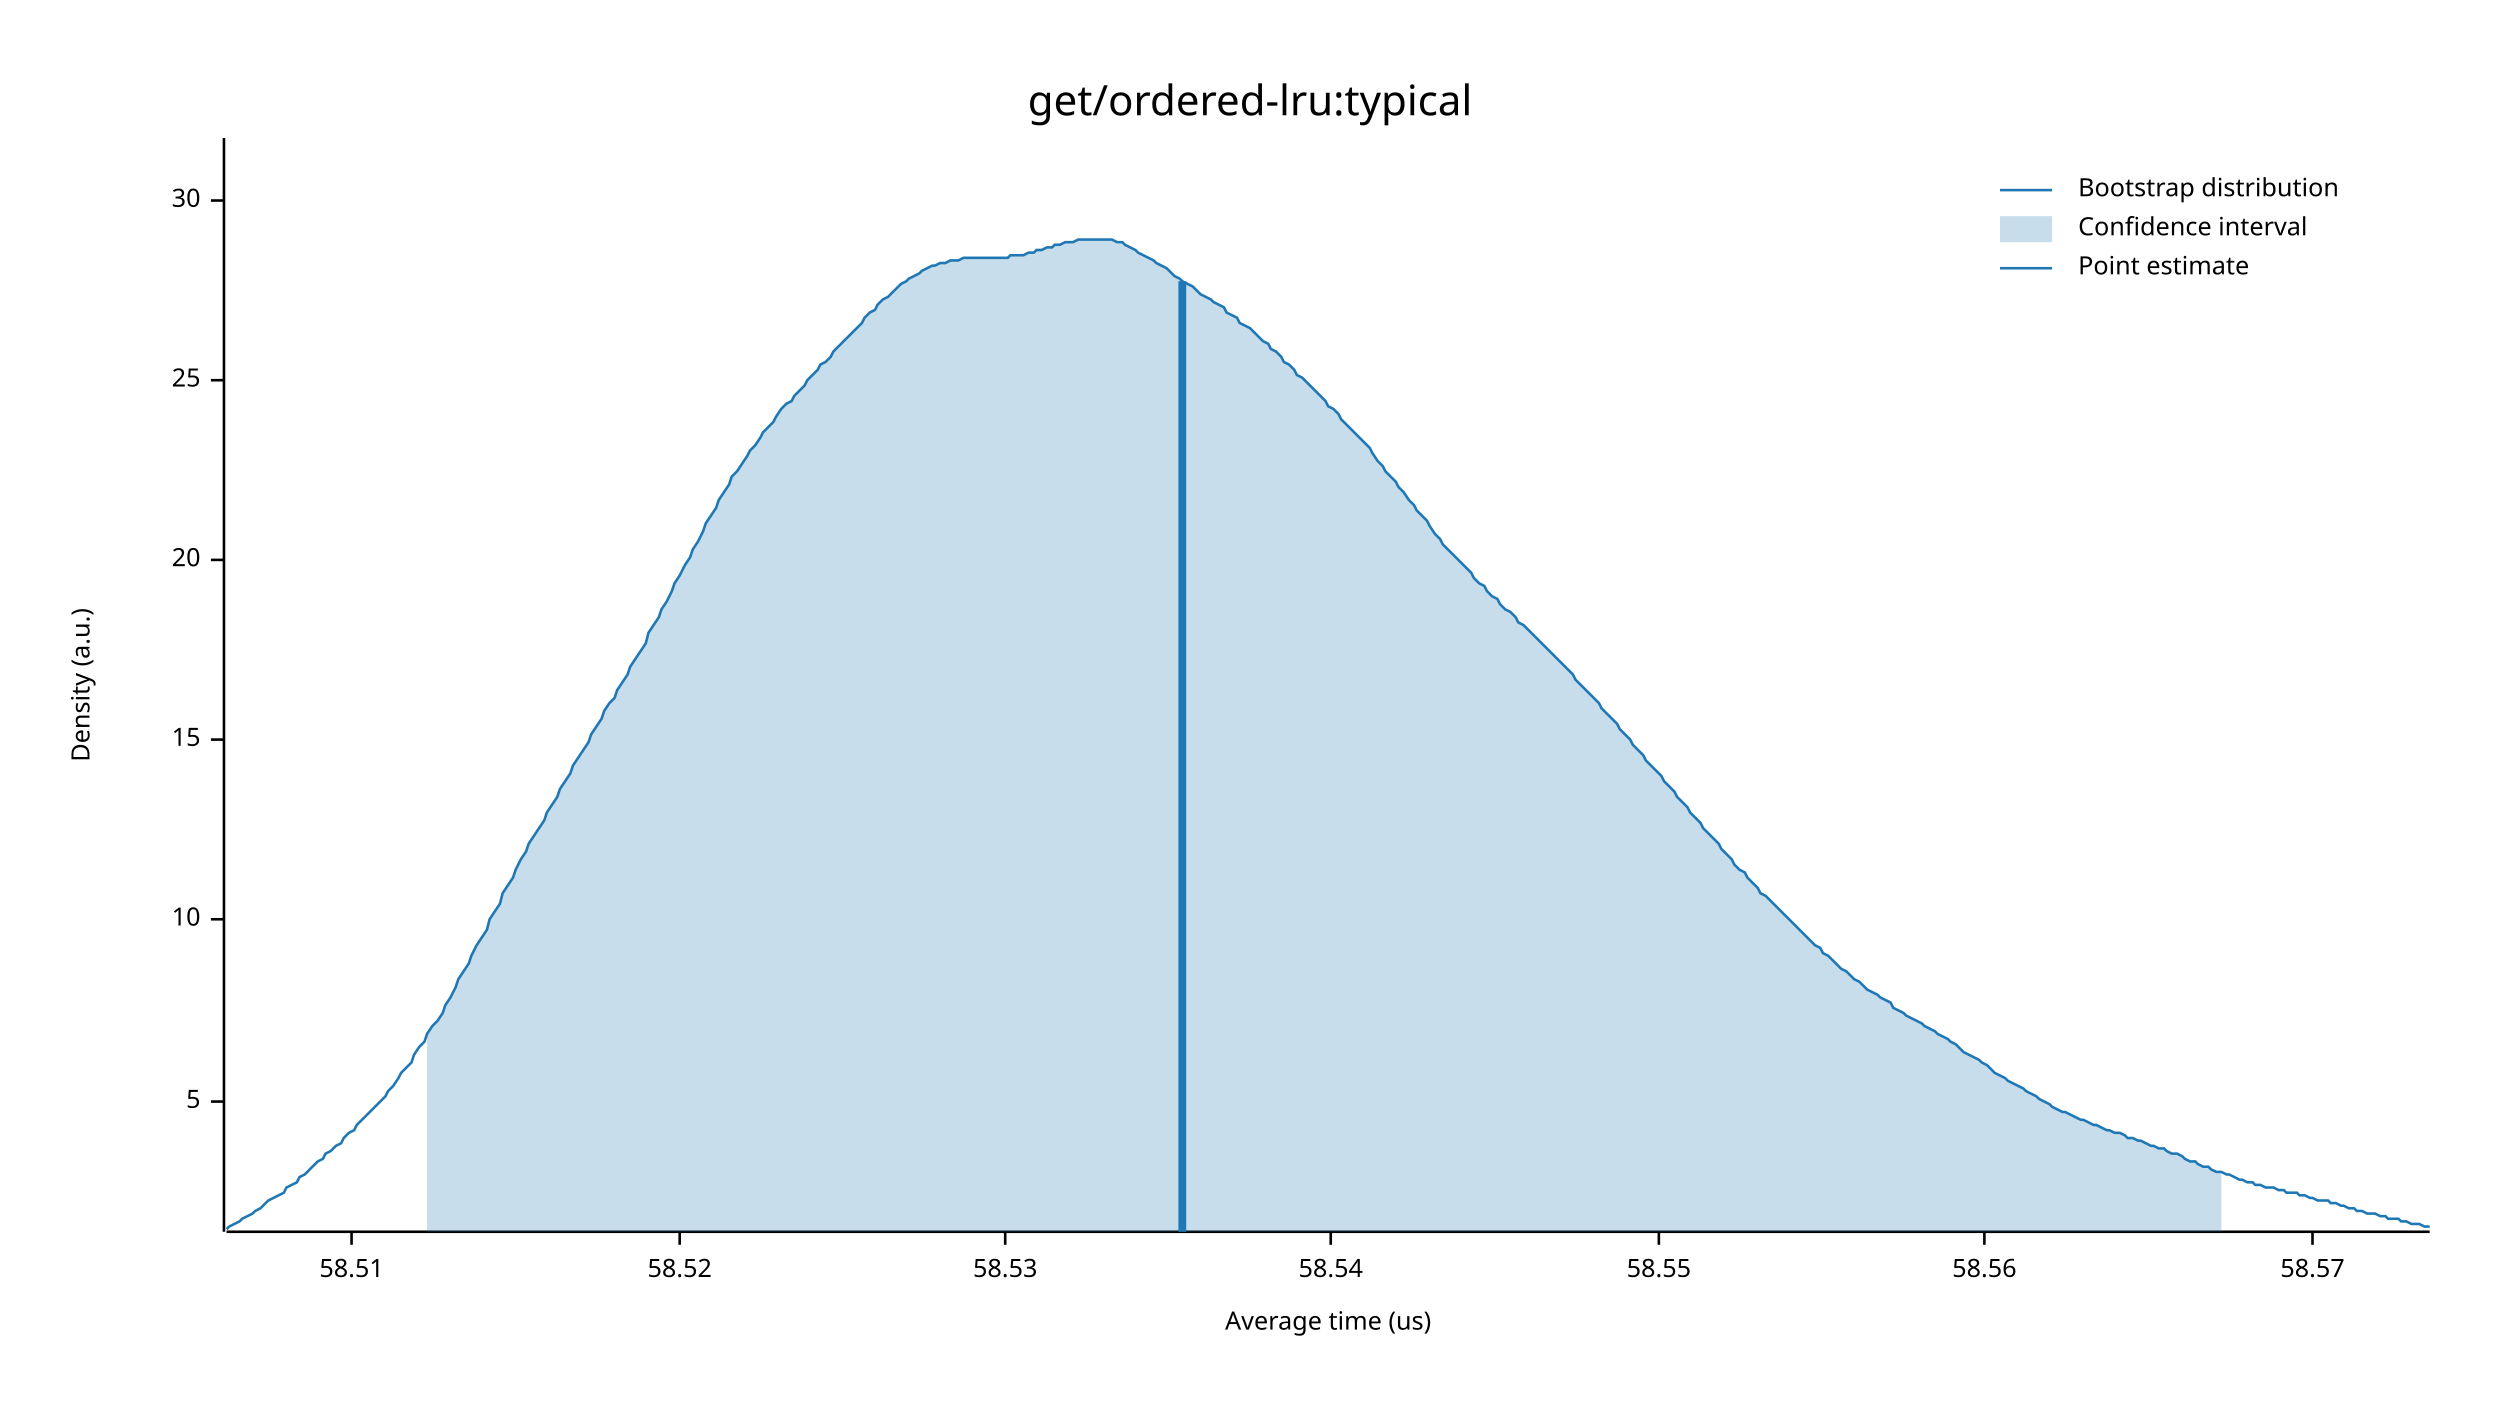
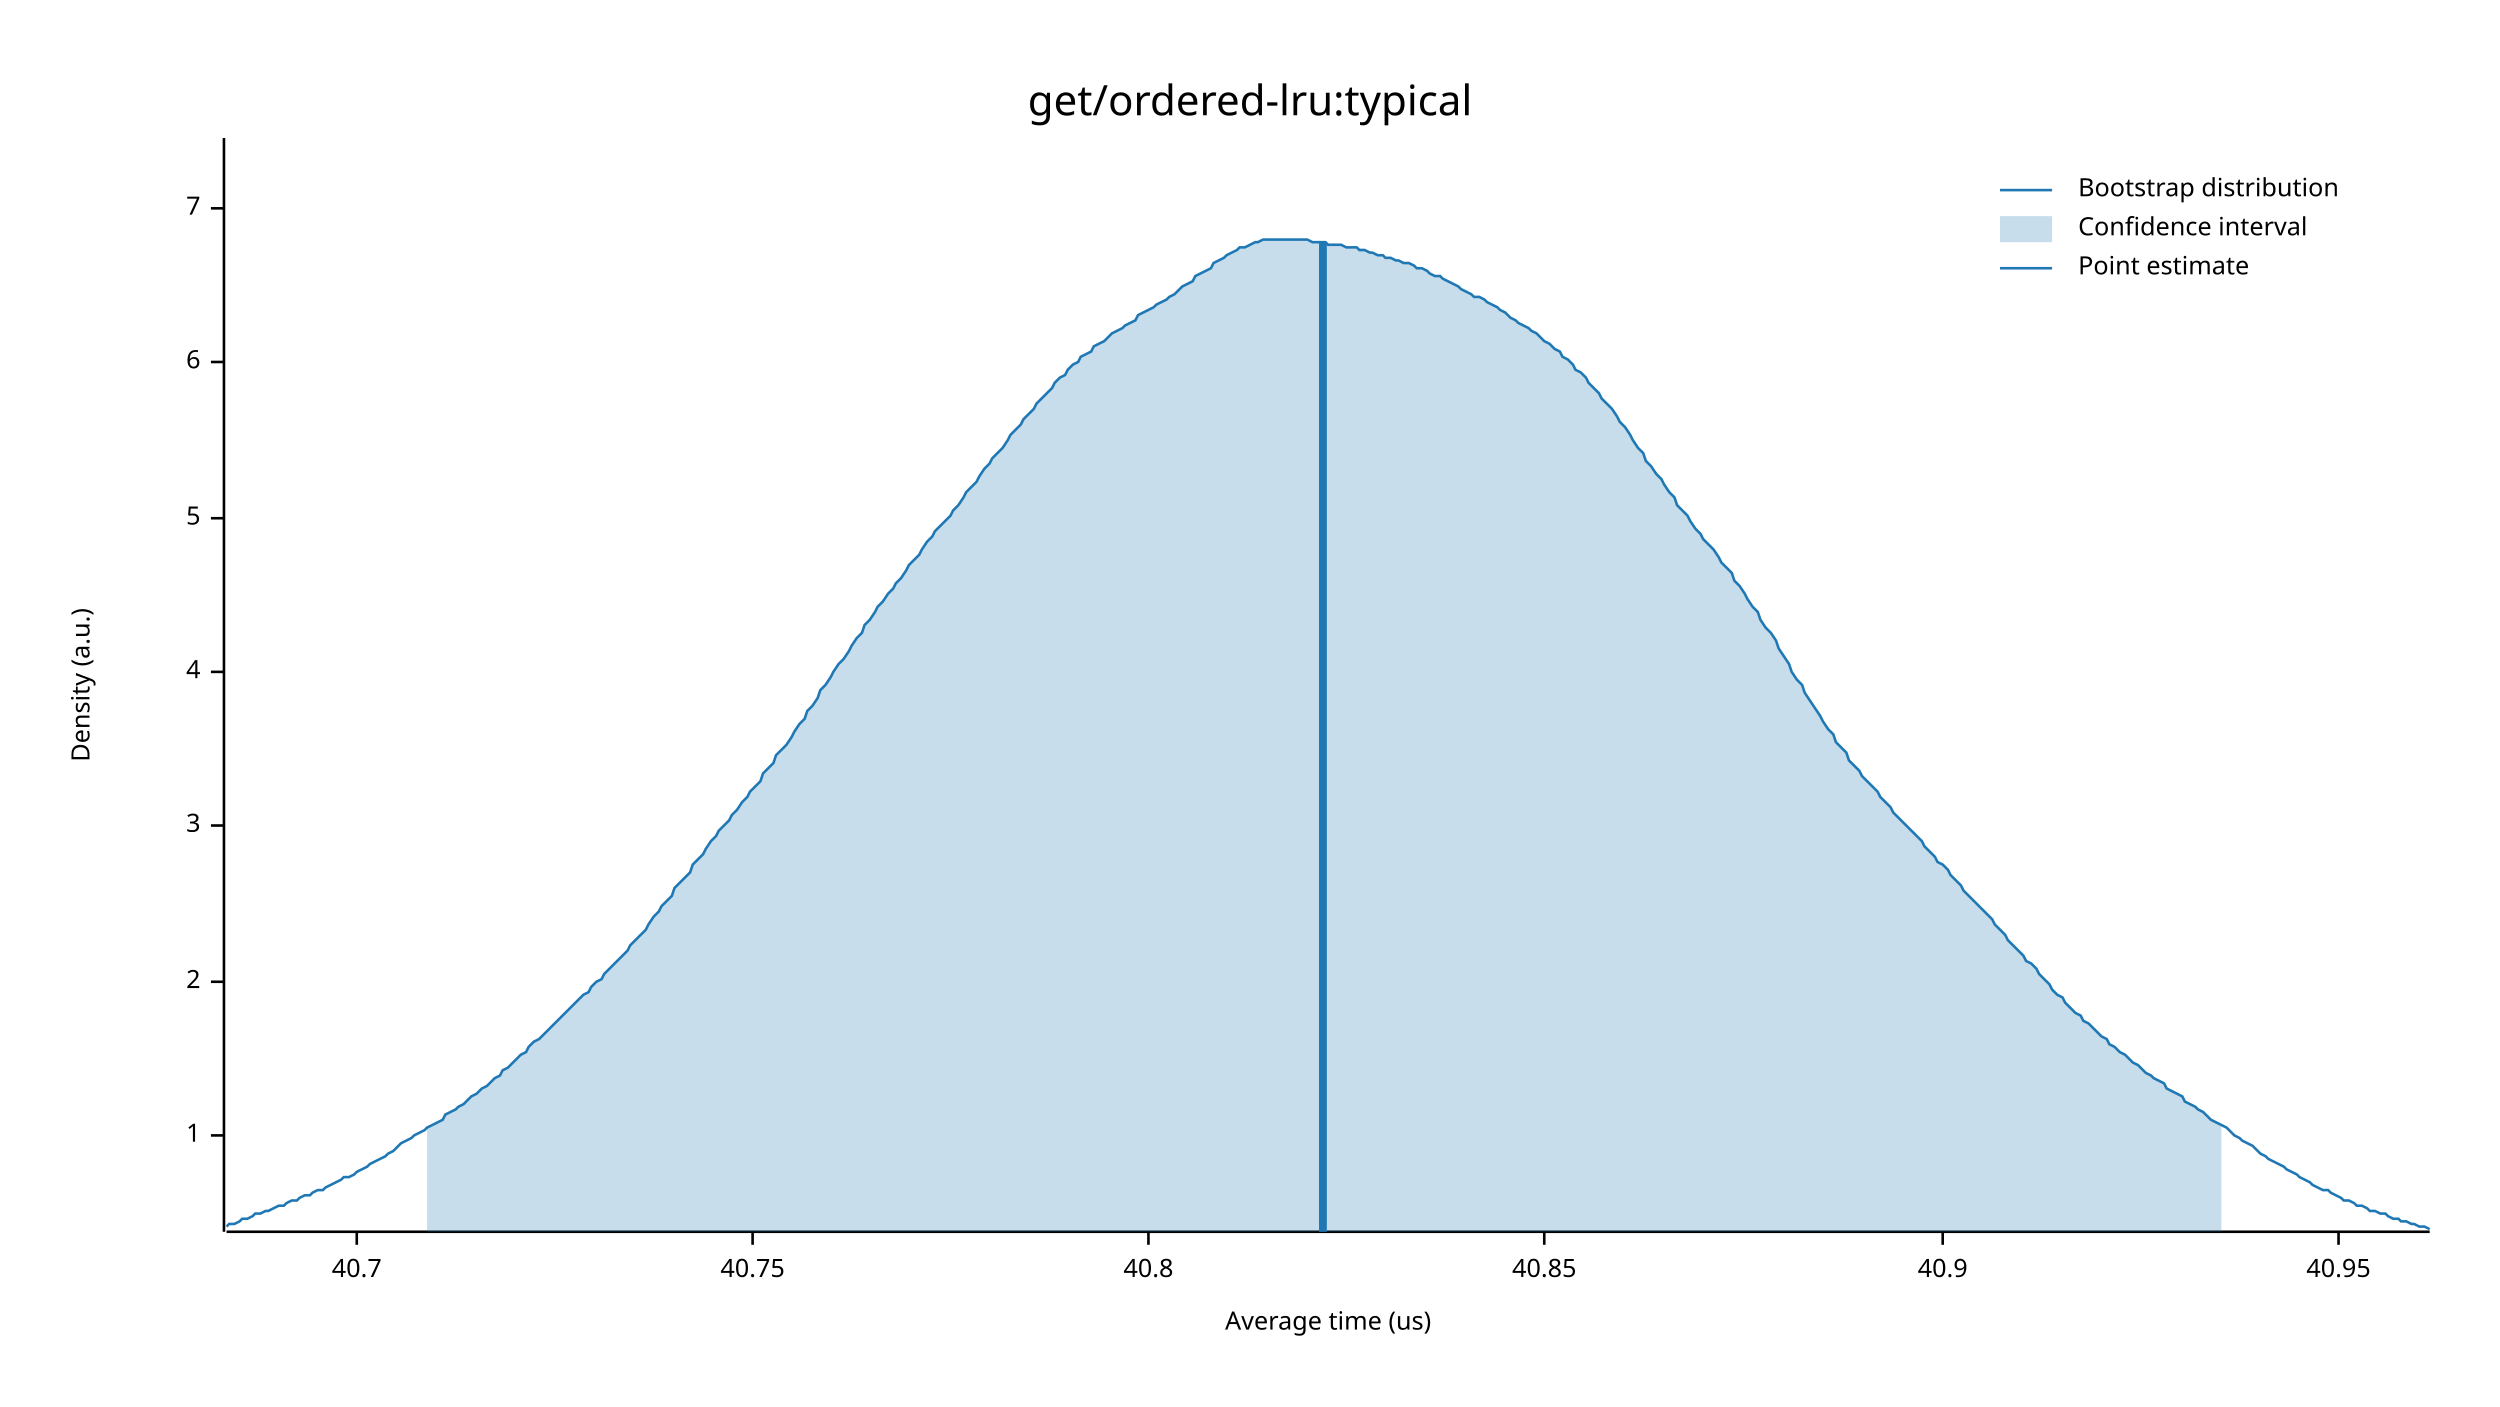
<svg xmlns="http://www.w3.org/2000/svg" width="960" height="540" viewBox="0 0 960 540">
  <text x="480" y="32" dy="0.76em" text-anchor="middle" font-family="sans-serif" font-size="16.129" opacity="1" fill="#000000">
get/ordered-lru:typical
</text>
  <text x="27" y="263" dy="0.76em" text-anchor="middle" font-family="sans-serif" font-size="9.677" opacity="1" fill="#000000" transform="rotate(270, 27, 263)">
Density (a.u.)
</text>
  <text x="510" y="513" dy="-0.5ex" text-anchor="middle" font-family="sans-serif" font-size="9.677" opacity="1" fill="#000000">
Average time (us)
</text>
  <polyline fill="none" opacity="1" stroke="#000000" stroke-width="1" points="86,53 86,473 " />
-   <text x="77" y="423" dy="0.5ex" text-anchor="end" font-family="sans-serif" font-size="9.677" opacity="1" fill="#000000">
+   <text x="77" y="436" dy="0.5ex" text-anchor="end" font-family="sans-serif" font-size="9.677" opacity="1" fill="#000000">
+ 1
+ </text>
+   <polyline fill="none" opacity="1" stroke="#000000" stroke-width="1" points="81,436 86,436 " />
+   <text x="77" y="377" dy="0.5ex" text-anchor="end" font-family="sans-serif" font-size="9.677" opacity="1" fill="#000000">
+ 2
+ </text>
+   <polyline fill="none" opacity="1" stroke="#000000" stroke-width="1" points="81,377 86,377 " />
+   <text x="77" y="317" dy="0.5ex" text-anchor="end" font-family="sans-serif" font-size="9.677" opacity="1" fill="#000000">
+ 3
+ </text>
+   <polyline fill="none" opacity="1" stroke="#000000" stroke-width="1" points="81,317 86,317 " />
+   <text x="77" y="258" dy="0.5ex" text-anchor="end" font-family="sans-serif" font-size="9.677" opacity="1" fill="#000000">
+ 4
+ </text>
+   <polyline fill="none" opacity="1" stroke="#000000" stroke-width="1" points="81,258 86,258 " />
+   <text x="77" y="199" dy="0.5ex" text-anchor="end" font-family="sans-serif" font-size="9.677" opacity="1" fill="#000000">
5
</text>
-   <polyline fill="none" opacity="1" stroke="#000000" stroke-width="1" points="81,423 86,423 " />
-   <text x="77" y="353" dy="0.5ex" text-anchor="end" font-family="sans-serif" font-size="9.677" opacity="1" fill="#000000">
- 10
+   <polyline fill="none" opacity="1" stroke="#000000" stroke-width="1" points="81,199 86,199 " />
+   <text x="77" y="139" dy="0.5ex" text-anchor="end" font-family="sans-serif" font-size="9.677" opacity="1" fill="#000000">
+ 6
</text>
-   <polyline fill="none" opacity="1" stroke="#000000" stroke-width="1" points="81,353 86,353 " />
-   <text x="77" y="284" dy="0.5ex" text-anchor="end" font-family="sans-serif" font-size="9.677" opacity="1" fill="#000000">
- 15
+   <polyline fill="none" opacity="1" stroke="#000000" stroke-width="1" points="81,139 86,139 " />
+   <text x="77" y="80" dy="0.5ex" text-anchor="end" font-family="sans-serif" font-size="9.677" opacity="1" fill="#000000">
+ 7
</text>
-   <polyline fill="none" opacity="1" stroke="#000000" stroke-width="1" points="81,284 86,284 " />
-   <text x="77" y="215" dy="0.5ex" text-anchor="end" font-family="sans-serif" font-size="9.677" opacity="1" fill="#000000">
- 20
+   <polyline fill="none" opacity="1" stroke="#000000" stroke-width="1" points="81,80 86,80 " />
+   <polyline fill="none" opacity="1" stroke="#000000" stroke-width="1" points="87,473 933,473 " />
+   <text x="137" y="483" dy="0.76em" text-anchor="middle" font-family="sans-serif" font-size="9.677" opacity="1" fill="#000000">
+ 40.7
</text>
-   <polyline fill="none" opacity="1" stroke="#000000" stroke-width="1" points="81,215 86,215 " />
-   <text x="77" y="146" dy="0.5ex" text-anchor="end" font-family="sans-serif" font-size="9.677" opacity="1" fill="#000000">
- 25
+   <polyline fill="none" opacity="1" stroke="#000000" stroke-width="1" points="137,473 137,478 " />
+   <text x="289" y="483" dy="0.76em" text-anchor="middle" font-family="sans-serif" font-size="9.677" opacity="1" fill="#000000">
+ 40.75
</text>
-   <polyline fill="none" opacity="1" stroke="#000000" stroke-width="1" points="81,146 86,146 " />
-   <text x="77" y="77" dy="0.5ex" text-anchor="end" font-family="sans-serif" font-size="9.677" opacity="1" fill="#000000">
- 30
+   <polyline fill="none" opacity="1" stroke="#000000" stroke-width="1" points="289,473 289,478 " />
+   <text x="441" y="483" dy="0.76em" text-anchor="middle" font-family="sans-serif" font-size="9.677" opacity="1" fill="#000000">
+ 40.8
</text>
-   <polyline fill="none" opacity="1" stroke="#000000" stroke-width="1" points="81,77 86,77 " />
-   <polyline fill="none" opacity="1" stroke="#000000" stroke-width="1" points="87,473 933,473 " />
-   <text x="135" y="483" dy="0.76em" text-anchor="middle" font-family="sans-serif" font-size="9.677" opacity="1" fill="#000000">
- 58.51
+   <polyline fill="none" opacity="1" stroke="#000000" stroke-width="1" points="441,473 441,478 " />
+   <text x="593" y="483" dy="0.76em" text-anchor="middle" font-family="sans-serif" font-size="9.677" opacity="1" fill="#000000">
+ 40.85
</text>
-   <polyline fill="none" opacity="1" stroke="#000000" stroke-width="1" points="135,473 135,478 " />
-   <text x="261" y="483" dy="0.76em" text-anchor="middle" font-family="sans-serif" font-size="9.677" opacity="1" fill="#000000">
- 58.52
+   <polyline fill="none" opacity="1" stroke="#000000" stroke-width="1" points="593,473 593,478 " />
+   <text x="746" y="483" dy="0.76em" text-anchor="middle" font-family="sans-serif" font-size="9.677" opacity="1" fill="#000000">
+ 40.9
</text>
-   <polyline fill="none" opacity="1" stroke="#000000" stroke-width="1" points="261,473 261,478 " />
-   <text x="386" y="483" dy="0.76em" text-anchor="middle" font-family="sans-serif" font-size="9.677" opacity="1" fill="#000000">
- 58.53
+   <polyline fill="none" opacity="1" stroke="#000000" stroke-width="1" points="746,473 746,478 " />
+   <text x="898" y="483" dy="0.76em" text-anchor="middle" font-family="sans-serif" font-size="9.677" opacity="1" fill="#000000">
+ 40.95
</text>
-   <polyline fill="none" opacity="1" stroke="#000000" stroke-width="1" points="386,473 386,478 " />
-   <text x="511" y="483" dy="0.76em" text-anchor="middle" font-family="sans-serif" font-size="9.677" opacity="1" fill="#000000">
- 58.54
- </text>
-   <polyline fill="none" opacity="1" stroke="#000000" stroke-width="1" points="511,473 511,478 " />
-   <text x="637" y="483" dy="0.76em" text-anchor="middle" font-family="sans-serif" font-size="9.677" opacity="1" fill="#000000">
- 58.55
- </text>
-   <polyline fill="none" opacity="1" stroke="#000000" stroke-width="1" points="637,473 637,478 " />
-   <text x="762" y="483" dy="0.76em" text-anchor="middle" font-family="sans-serif" font-size="9.677" opacity="1" fill="#000000">
- 58.56
- </text>
-   <polyline fill="none" opacity="1" stroke="#000000" stroke-width="1" points="762,473 762,478 " />
-   <text x="888" y="483" dy="0.76em" text-anchor="middle" font-family="sans-serif" font-size="9.677" opacity="1" fill="#000000">
- 58.57
- </text>
-   <polyline fill="none" opacity="1" stroke="#000000" stroke-width="1" points="888,473 888,478 " />
-   <polyline fill="none" opacity="1" stroke="#1F78B4" stroke-width="1" points="87,472 88,471 90,470 92,469 93,468 95,467 97,466 98,465 100,464 102,462 103,461 105,460 107,459 109,458 110,456 112,455 114,454 115,452 117,451 119,449 120,448 122,446 124,445 125,443 127,442 129,440 131,439 132,437 134,435 136,434 137,432 139,430 141,428 142,427 144,425 146,423 148,421 149,419 151,417 153,414 154,412 156,410 158,408 159,405 161,402 163,400 164,397 166,394 168,392 170,389 171,386 173,383 175,379 176,376 178,373 180,370 181,367 183,363 185,360 187,357 188,353 190,350 192,347 193,343 195,340 197,337 198,334 200,330 202,327 203,324 205,321 207,318 209,315 210,312 212,309 214,306 215,303 217,300 219,297 220,294 222,291 224,288 226,285 227,282 229,279 231,276 232,273 234,270 236,268 237,265 239,262 241,259 242,256 244,253 246,250 248,247 249,243 251,240 253,237 254,234 256,231 258,227 259,224 261,221 263,217 265,214 266,211 268,208 270,204 271,201 273,198 275,195 276,192 278,189 280,186 281,183 283,181 285,178 287,175 288,173 290,171 292,168 293,166 295,164 297,162 298,160 300,157 302,155 304,154 305,152 307,150 309,148 310,146 312,144 314,142 315,140 317,139 319,137 320,135 322,133 324,131 326,129 327,128 329,126 331,124 332,122 334,120 336,119 337,117 339,115 341,114 343,112 344,111 346,109 348,108 349,107 351,106 353,105 354,104 356,103 358,102 359,102 361,101 363,101 365,100 366,100 368,100 370,99 371,99 373,99 375,99 376,99 378,99 380,99 381,99 383,99 385,99 387,99 388,98 390,98 392,98 393,98 395,97 397,97 398,96 400,96 402,95 404,95 405,94 407,94 409,93 410,93 412,93 414,92 415,92 417,92 419,92 420,92 422,92 424,92 426,92 427,92 429,93 431,93 432,94 434,95 436,96 437,97 439,98 441,99 443,100 444,101 446,102 448,103 449,104 451,106 453,107 454,108 456,109 458,110 459,111 461,113 463,114 465,115 466,116 468,117 470,118 471,120 473,121 475,122 476,124 478,125 480,126 482,128 483,129 485,131 487,132 488,134 490,135 492,137 493,139 495,140 497,142 498,144 500,145 502,147 504,149 505,150 507,152 509,154 510,156 512,157 514,159 515,161 517,163 519,165 521,167 522,168 524,170 526,172 527,174 529,177 531,179 532,181 534,183 536,185 537,187 539,189 541,192 543,194 544,196 546,198 548,200 549,202 551,205 553,207 554,209 556,211 558,213 560,215 561,216 563,218 565,220 566,222 568,224 570,225 571,227 573,229 575,230 576,232 578,234 580,235 582,237 583,239 585,240 587,242 588,243 590,245 592,247 593,248 595,250 597,252 599,254 600,255 602,257 604,259 605,261 607,263 609,265 610,266 612,268 614,270 615,272 617,274 619,276 621,278 622,280 624,282 626,284 627,286 629,288 631,290 632,292 634,294 636,296 638,298 639,300 641,302 643,304 644,306 646,308 648,310 649,312 651,314 653,316 654,318 656,320 658,322 660,324 661,326 663,328 665,330 666,332 668,334 670,335 671,337 673,339 675,341 676,343 678,344 680,346 682,348 683,349 685,351 687,353 688,354 690,356 692,358 693,359 695,361 697,363 699,364 700,366 702,367 704,369 705,370 707,372 709,373 710,374 712,376 714,377 715,378 717,380 719,381 721,382 722,383 724,384 726,385 727,387 729,388 731,389 732,390 734,391 736,392 738,393 739,394 741,395 743,396 744,397 746,398 748,399 749,400 751,401 753,403 754,404 756,405 758,406 760,407 761,408 763,409 765,411 766,412 768,413 770,414 771,415 773,416 775,417 777,418 778,419 780,420 782,421 783,422 785,423 787,424 788,425 790,426 792,427 793,427 795,428 797,429 799,430 800,430 802,431 804,432 805,432 807,433 809,434 810,434 812,435 814,435 816,436 817,437 819,437 821,438 822,438 824,439 826,440 827,440 829,441 831,441 832,442 834,443 836,443 838,444 839,445 841,446 843,446 844,447 846,448 848,448 849,449 851,450 853,450 855,451 856,451 858,452 860,453 861,453 863,454 865,454 866,455 868,455 870,456 871,456 873,456 875,457 877,457 878,458 880,458 882,458 883,459 885,459 887,460 888,460 890,461 892,461 894,461 895,462 897,462 899,463 900,463 902,464 904,464 905,465 907,465 909,466 910,466 912,466 914,467 916,467 917,468 919,468 921,468 922,469 924,469 926,470 927,470 929,470 931,471 933,471 " />
-   <polygon opacity="0.25" fill="#1F78B4" points="164,397 166,394 168,392 170,389 171,386 173,383 175,379 176,376 178,373 180,370 181,367 183,363 185,360 187,357 188,353 190,350 192,347 193,343 195,340 197,337 198,334 200,330 202,327 203,324 205,321 207,318 209,315 210,312 212,309 214,306 215,303 217,300 219,297 220,294 222,291 224,288 226,285 227,282 229,279 231,276 232,273 234,270 236,268 237,265 239,262 241,259 242,256 244,253 246,250 248,247 249,243 251,240 253,237 254,234 256,231 258,227 259,224 261,221 263,217 265,214 266,211 268,208 270,204 271,201 273,198 275,195 276,192 278,189 280,186 281,183 283,181 285,178 287,175 288,173 290,171 292,168 293,166 295,164 297,162 298,160 300,157 302,155 304,154 305,152 307,150 309,148 310,146 312,144 314,142 315,140 317,139 319,137 320,135 322,133 324,131 326,129 327,128 329,126 331,124 332,122 334,120 336,119 337,117 339,115 341,114 343,112 344,111 346,109 348,108 349,107 351,106 353,105 354,104 356,103 358,102 359,102 361,101 363,101 365,100 366,100 368,100 370,99 371,99 373,99 375,99 376,99 378,99 380,99 381,99 383,99 385,99 387,99 388,98 390,98 392,98 393,98 395,97 397,97 398,96 400,96 402,95 404,95 405,94 407,94 409,93 410,93 412,93 414,92 415,92 417,92 419,92 420,92 422,92 424,92 426,92 427,92 429,93 431,93 432,94 434,95 436,96 437,97 439,98 441,99 443,100 444,101 446,102 448,103 449,104 451,106 453,107 454,108 456,109 458,110 459,111 461,113 463,114 465,115 466,116 468,117 470,118 471,120 473,121 475,122 476,124 478,125 480,126 482,128 483,129 485,131 487,132 488,134 490,135 492,137 493,139 495,140 497,142 498,144 500,145 502,147 504,149 505,150 507,152 509,154 510,156 512,157 514,159 515,161 517,163 519,165 521,167 522,168 524,170 526,172 527,174 529,177 531,179 532,181 534,183 536,185 537,187 539,189 541,192 543,194 544,196 546,198 548,200 549,202 551,205 553,207 554,209 556,211 558,213 560,215 561,216 563,218 565,220 566,222 568,224 570,225 571,227 573,229 575,230 576,232 578,234 580,235 582,237 583,239 585,240 587,242 588,243 590,245 592,247 593,248 595,250 597,252 599,254 600,255 602,257 604,259 605,261 607,263 609,265 610,266 612,268 614,270 615,272 617,274 619,276 621,278 622,280 624,282 626,284 627,286 629,288 631,290 632,292 634,294 636,296 638,298 639,300 641,302 643,304 644,306 646,308 648,310 649,312 651,314 653,316 654,318 656,320 658,322 660,324 661,326 663,328 665,330 666,332 668,334 670,335 671,337 673,339 675,341 676,343 678,344 680,346 682,348 683,349 685,351 687,353 688,354 690,356 692,358 693,359 695,361 697,363 699,364 700,366 702,367 704,369 705,370 707,372 709,373 710,374 712,376 714,377 715,378 717,380 719,381 721,382 722,383 724,384 726,385 727,387 729,388 731,389 732,390 734,391 736,392 738,393 739,394 741,395 743,396 744,397 746,398 748,399 749,400 751,401 753,403 754,404 756,405 758,406 760,407 761,408 763,409 765,411 766,412 768,413 770,414 771,415 773,416 775,417 777,418 778,419 780,420 782,421 783,422 785,423 787,424 788,425 790,426 792,427 793,427 795,428 797,429 799,430 800,430 802,431 804,432 805,432 807,433 809,434 810,434 812,435 814,435 816,436 817,437 819,437 821,438 822,438 824,439 826,440 827,440 829,441 831,441 832,442 834,443 836,443 838,444 839,445 841,446 843,446 844,447 846,448 848,448 849,449 851,450 853,450 853,473 164,473 " />
-   <polyline fill="none" opacity="1" stroke="#1F78B4" stroke-width="3" points="454,473 454,108 " />
+   <polyline fill="none" opacity="1" stroke="#000000" stroke-width="1" points="898,473 898,478 " />
+   <polyline fill="none" opacity="1" stroke="#1F78B4" stroke-width="1" points="87,471 88,470 90,470 92,469 93,468 95,468 97,467 98,466 100,466 102,465 103,465 105,464 107,463 109,463 110,462 112,461 114,461 115,460 117,459 119,459 120,458 122,457 124,457 125,456 127,455 129,454 131,453 132,452 134,452 136,451 137,450 139,449 141,448 142,447 144,446 146,445 148,444 149,443 151,442 153,440 154,439 156,438 158,437 159,436 161,435 163,434 164,433 166,432 168,431 170,430 171,428 173,427 175,426 176,425 178,424 180,422 181,421 183,420 185,418 187,417 188,416 190,414 192,413 193,411 195,410 197,408 198,407 200,405 202,404 203,402 205,400 207,399 209,397 210,396 212,394 214,392 215,391 217,389 219,387 220,386 222,384 224,382 226,381 227,379 229,377 231,376 232,374 234,372 236,370 237,369 239,367 241,365 242,363 244,361 246,359 248,357 249,355 251,352 253,350 254,348 256,346 258,344 259,341 261,339 263,337 265,335 266,332 268,330 270,328 271,326 273,323 275,321 276,319 278,317 280,315 281,313 283,311 285,308 287,306 288,304 290,302 292,300 293,297 295,295 297,293 298,290 300,288 302,286 304,283 305,281 307,278 309,276 310,273 312,271 314,268 315,265 317,263 319,260 320,258 322,255 324,253 326,250 327,248 329,245 331,243 332,240 334,238 336,235 337,233 339,231 341,228 343,226 344,224 346,222 348,219 349,217 351,215 353,213 354,211 356,208 358,206 359,204 361,202 363,200 365,198 366,196 368,194 370,191 371,189 373,187 375,185 376,183 378,180 380,178 381,176 383,174 385,172 387,169 388,167 390,165 392,163 393,161 395,159 397,157 398,155 400,153 402,151 404,149 405,147 407,145 409,144 410,142 412,140 414,139 415,137 417,136 419,135 420,133 422,132 424,131 426,129 427,128 429,127 431,126 432,125 434,124 436,123 437,121 439,120 441,119 443,118 444,117 446,116 448,115 449,114 451,113 453,111 454,110 456,109 458,108 459,106 461,105 463,104 465,103 466,101 468,100 470,99 471,98 473,97 475,96 476,95 478,95 480,94 482,93 483,93 485,92 487,92 488,92 490,92 492,92 493,92 495,92 497,92 498,92 500,92 502,92 504,93 505,93 507,93 509,93 510,94 512,94 514,94 515,94 517,95 519,95 521,95 522,96 524,96 526,97 527,97 529,98 531,98 532,99 534,99 536,100 537,100 539,101 541,101 543,102 544,103 546,103 548,104 549,105 551,106 553,106 554,107 556,108 558,109 560,110 561,111 563,112 565,113 566,114 568,114 570,115 571,116 573,117 575,118 576,119 578,120 580,122 582,123 583,124 585,125 587,126 588,127 590,128 592,130 593,131 595,132 597,134 599,135 600,137 602,138 604,140 605,142 607,143 609,145 610,147 612,149 614,151 615,153 617,155 619,157 621,160 622,162 624,164 626,167 627,169 629,172 631,174 632,177 634,179 636,182 638,184 639,186 641,189 643,191 644,194 646,196 648,198 649,200 651,203 653,205 654,207 656,209 658,211 660,214 661,216 663,218 665,220 666,223 668,225 670,228 671,230 673,233 675,235 676,238 678,241 680,243 682,246 683,249 685,252 687,255 688,258 690,261 692,263 693,266 695,269 697,272 699,275 700,277 702,280 704,282 705,285 707,287 709,289 710,292 712,294 714,296 715,298 717,300 719,302 721,304 722,306 724,308 726,310 727,312 729,314 731,316 732,317 734,319 736,321 738,323 739,325 741,327 743,329 744,331 746,332 748,334 749,336 751,338 753,340 754,342 756,344 758,346 760,348 761,349 763,351 765,353 766,355 768,357 770,359 771,361 773,363 775,365 777,367 778,369 780,370 782,372 783,374 785,376 787,378 788,380 790,382 792,383 793,385 795,387 797,389 799,390 800,392 802,393 804,395 805,396 807,398 809,399 810,401 812,402 814,404 816,405 817,406 819,408 821,409 822,410 824,412 826,413 827,414 829,415 831,416 832,418 834,419 836,420 838,421 839,423 841,424 843,425 844,426 846,427 848,429 849,430 851,431 853,432 855,433 856,434 858,436 860,437 861,438 863,439 865,440 866,441 868,443 870,444 871,445 873,446 875,447 877,448 878,449 880,450 882,451 883,452 885,453 887,454 888,455 890,456 892,457 894,457 895,458 897,459 899,460 900,461 902,461 904,462 905,463 907,463 909,464 910,465 912,465 914,466 916,466 917,467 919,468 921,468 922,469 924,469 926,470 927,470 929,471 931,471 933,472 " />
+   <polygon opacity="0.25" fill="#1F78B4" points="164,433 166,432 168,431 170,430 171,428 173,427 175,426 176,425 178,424 180,422 181,421 183,420 185,418 187,417 188,416 190,414 192,413 193,411 195,410 197,408 198,407 200,405 202,404 203,402 205,400 207,399 209,397 210,396 212,394 214,392 215,391 217,389 219,387 220,386 222,384 224,382 226,381 227,379 229,377 231,376 232,374 234,372 236,370 237,369 239,367 241,365 242,363 244,361 246,359 248,357 249,355 251,352 253,350 254,348 256,346 258,344 259,341 261,339 263,337 265,335 266,332 268,330 270,328 271,326 273,323 275,321 276,319 278,317 280,315 281,313 283,311 285,308 287,306 288,304 290,302 292,300 293,297 295,295 297,293 298,290 300,288 302,286 304,283 305,281 307,278 309,276 310,273 312,271 314,268 315,265 317,263 319,260 320,258 322,255 324,253 326,250 327,248 329,245 331,243 332,240 334,238 336,235 337,233 339,231 341,228 343,226 344,224 346,222 348,219 349,217 351,215 353,213 354,211 356,208 358,206 359,204 361,202 363,200 365,198 366,196 368,194 370,191 371,189 373,187 375,185 376,183 378,180 380,178 381,176 383,174 385,172 387,169 388,167 390,165 392,163 393,161 395,159 397,157 398,155 400,153 402,151 404,149 405,147 407,145 409,144 410,142 412,140 414,139 415,137 417,136 419,135 420,133 422,132 424,131 426,129 427,128 429,127 431,126 432,125 434,124 436,123 437,121 439,120 441,119 443,118 444,117 446,116 448,115 449,114 451,113 453,111 454,110 456,109 458,108 459,106 461,105 463,104 465,103 466,101 468,100 470,99 471,98 473,97 475,96 476,95 478,95 480,94 482,93 483,93 485,92 487,92 488,92 490,92 492,92 493,92 495,92 497,92 498,92 500,92 502,92 504,93 505,93 507,93 509,93 510,94 512,94 514,94 515,94 517,95 519,95 521,95 522,96 524,96 526,97 527,97 529,98 531,98 532,99 534,99 536,100 537,100 539,101 541,101 543,102 544,103 546,103 548,104 549,105 551,106 553,106 554,107 556,108 558,109 560,110 561,111 563,112 565,113 566,114 568,114 570,115 571,116 573,117 575,118 576,119 578,120 580,122 582,123 583,124 585,125 587,126 588,127 590,128 592,130 593,131 595,132 597,134 599,135 600,137 602,138 604,140 605,142 607,143 609,145 610,147 612,149 614,151 615,153 617,155 619,157 621,160 622,162 624,164 626,167 627,169 629,172 631,174 632,177 634,179 636,182 638,184 639,186 641,189 643,191 644,194 646,196 648,198 649,200 651,203 653,205 654,207 656,209 658,211 660,214 661,216 663,218 665,220 666,223 668,225 670,228 671,230 673,233 675,235 676,238 678,241 680,243 682,246 683,249 685,252 687,255 688,258 690,261 692,263 693,266 695,269 697,272 699,275 700,277 702,280 704,282 705,285 707,287 709,289 710,292 712,294 714,296 715,298 717,300 719,302 721,304 722,306 724,308 726,310 727,312 729,314 731,316 732,317 734,319 736,321 738,323 739,325 741,327 743,329 744,331 746,332 748,334 749,336 751,338 753,340 754,342 756,344 758,346 760,348 761,349 763,351 765,353 766,355 768,357 770,359 771,361 773,363 775,365 777,367 778,369 780,370 782,372 783,374 785,376 787,378 788,380 790,382 792,383 793,385 795,387 797,389 799,390 800,392 802,393 804,395 805,396 807,398 809,399 810,401 812,402 814,404 816,405 817,406 819,408 821,409 822,410 824,412 826,413 827,414 829,415 831,416 832,418 834,419 836,420 838,421 839,423 841,424 843,425 844,426 846,427 848,429 849,430 851,431 853,432 853,473 164,473 " />
+   <polyline fill="none" opacity="1" stroke="#1F78B4" stroke-width="3" points="508,473 508,93 " />
  <text x="798" y="68" dy="0.76em" text-anchor="start" font-family="sans-serif" font-size="9.677" opacity="1" fill="#000000">
Bootstrap distribution
</text>
  <text x="798" y="83" dy="0.76em" text-anchor="start" font-family="sans-serif" font-size="9.677" opacity="1" fill="#000000">
Confidence interval
</text>
  <text x="798" y="98" dy="0.76em" text-anchor="start" font-family="sans-serif" font-size="9.677" opacity="1" fill="#000000">
Point estimate
</text>
  <polyline fill="none" opacity="1" stroke="#1F78B4" stroke-width="1" points="768,73 788,73 " />
  <rect x="768" y="83" width="20" height="10" opacity="0.25" fill="#1F78B4" stroke="none" />
  <polyline fill="none" opacity="1" stroke="#1F78B4" stroke-width="1" points="768,103 788,103 " />
</svg>
